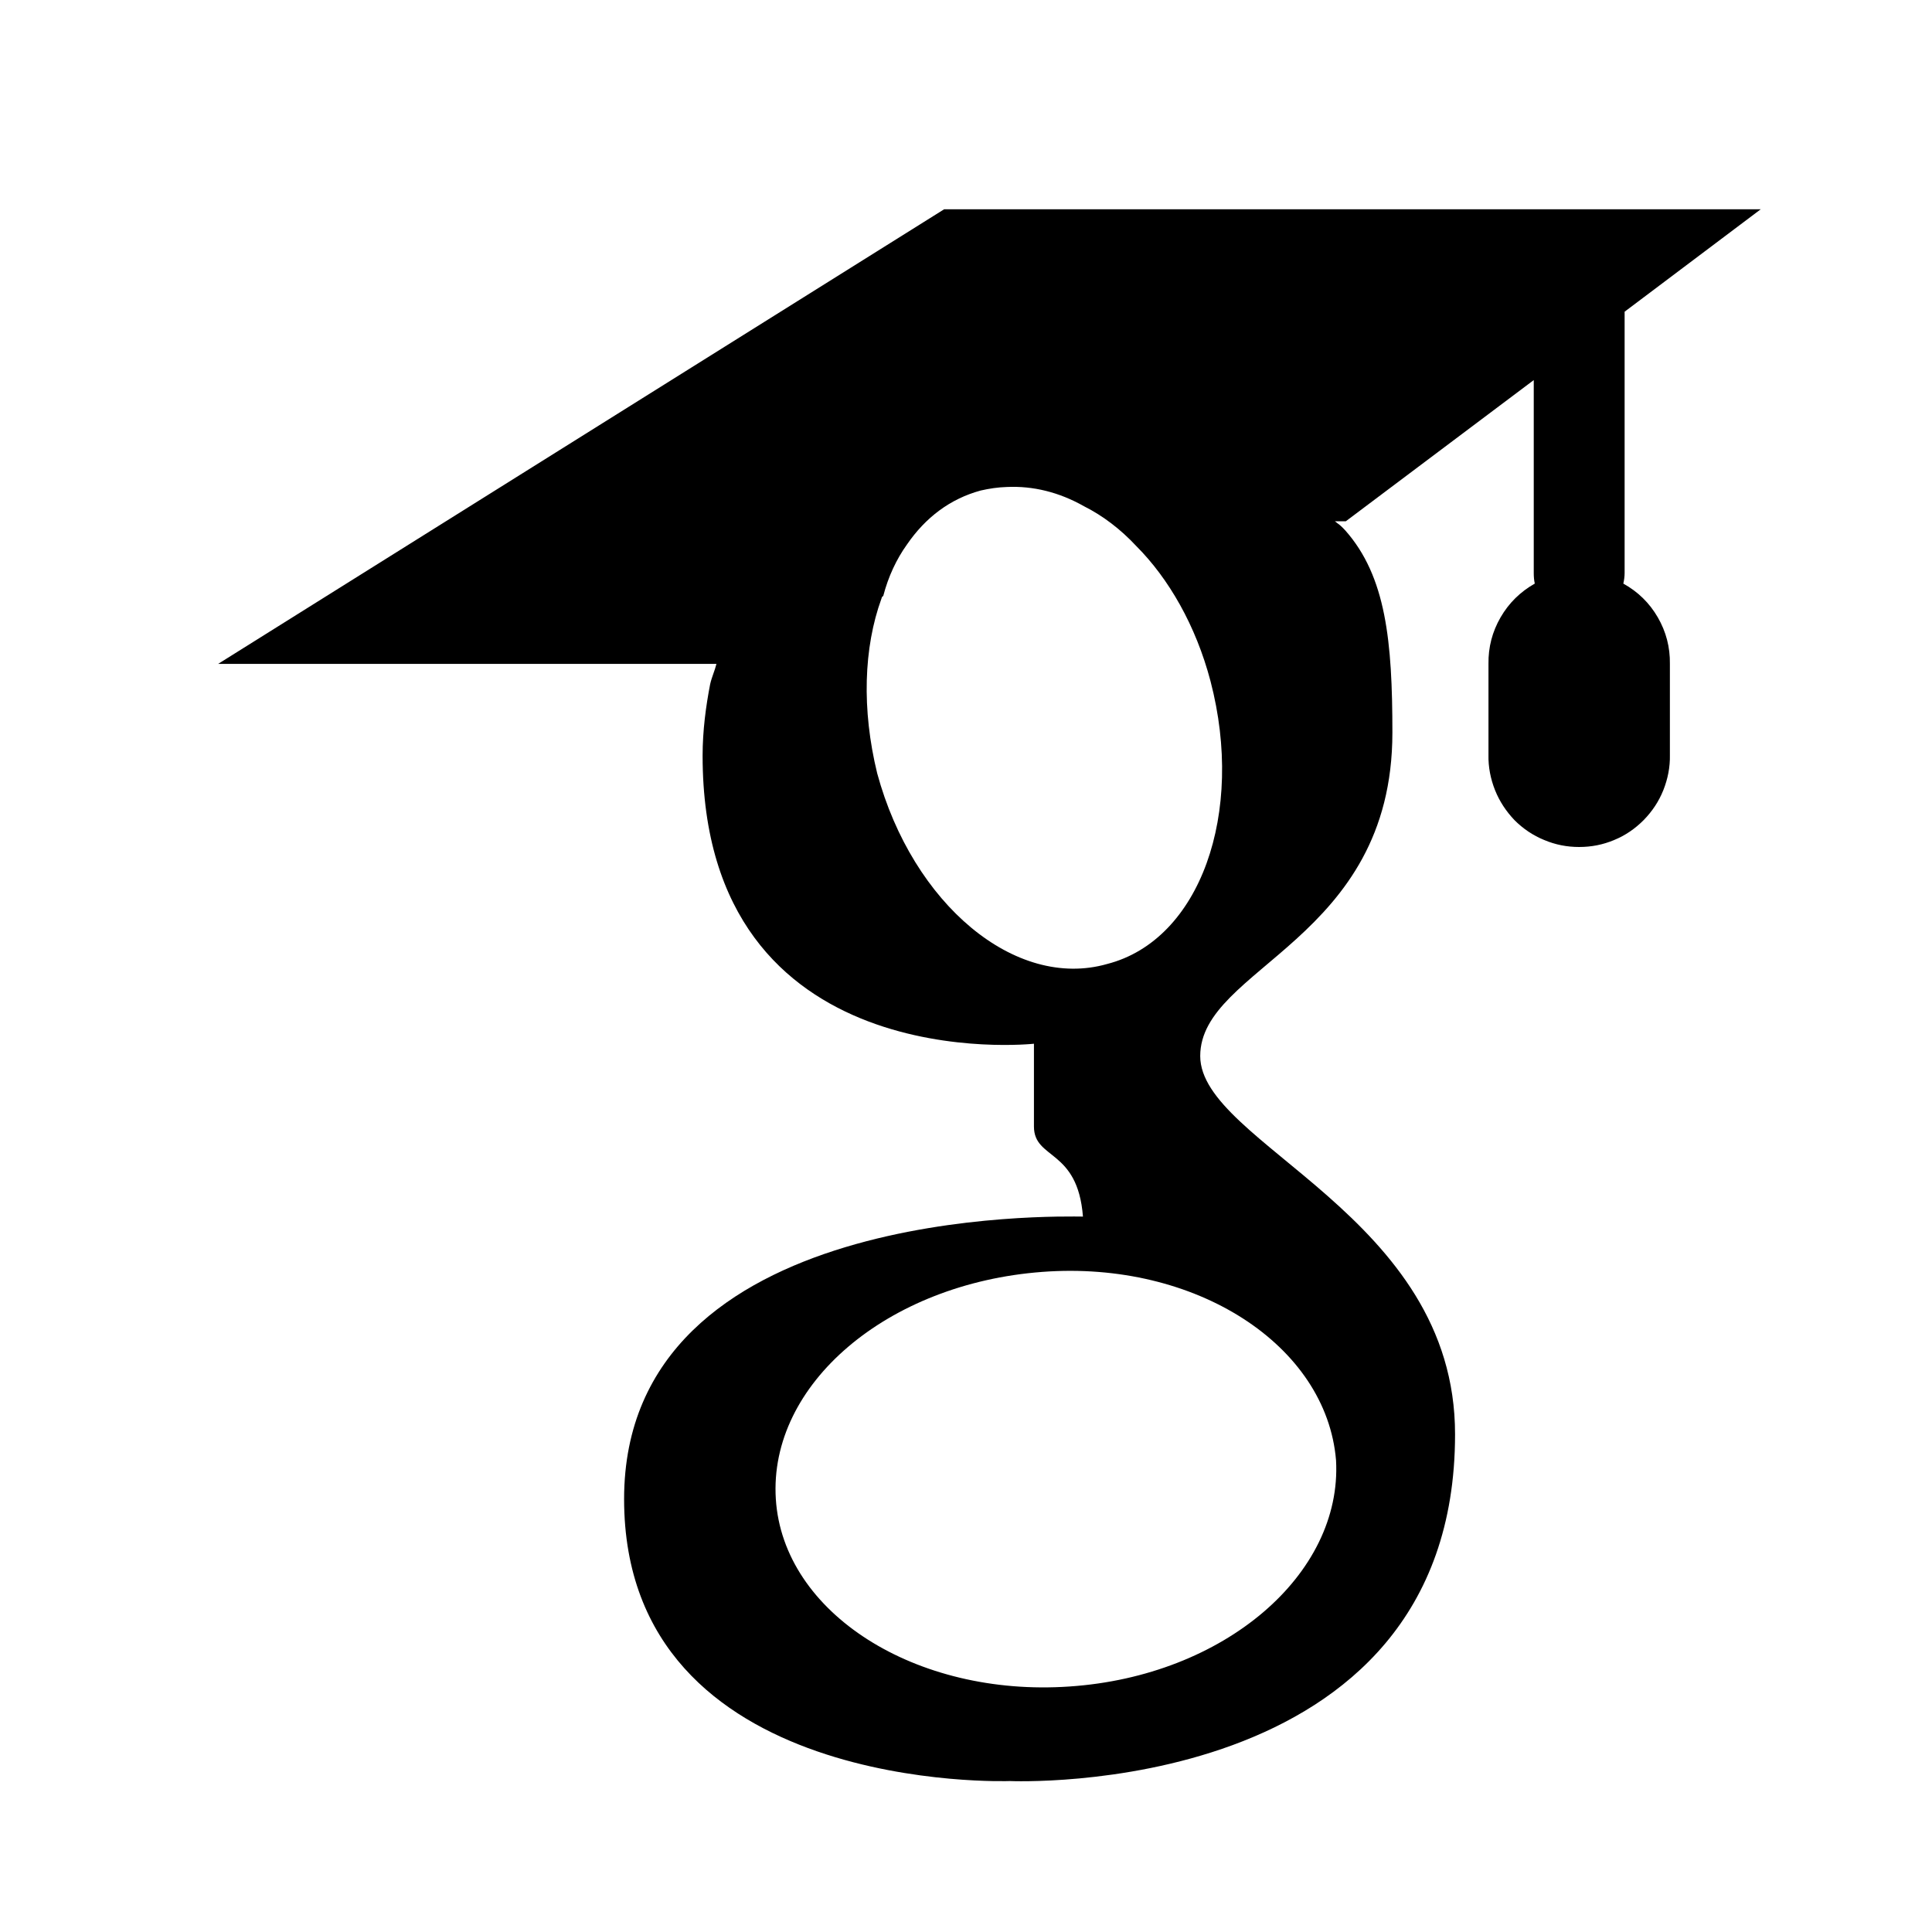
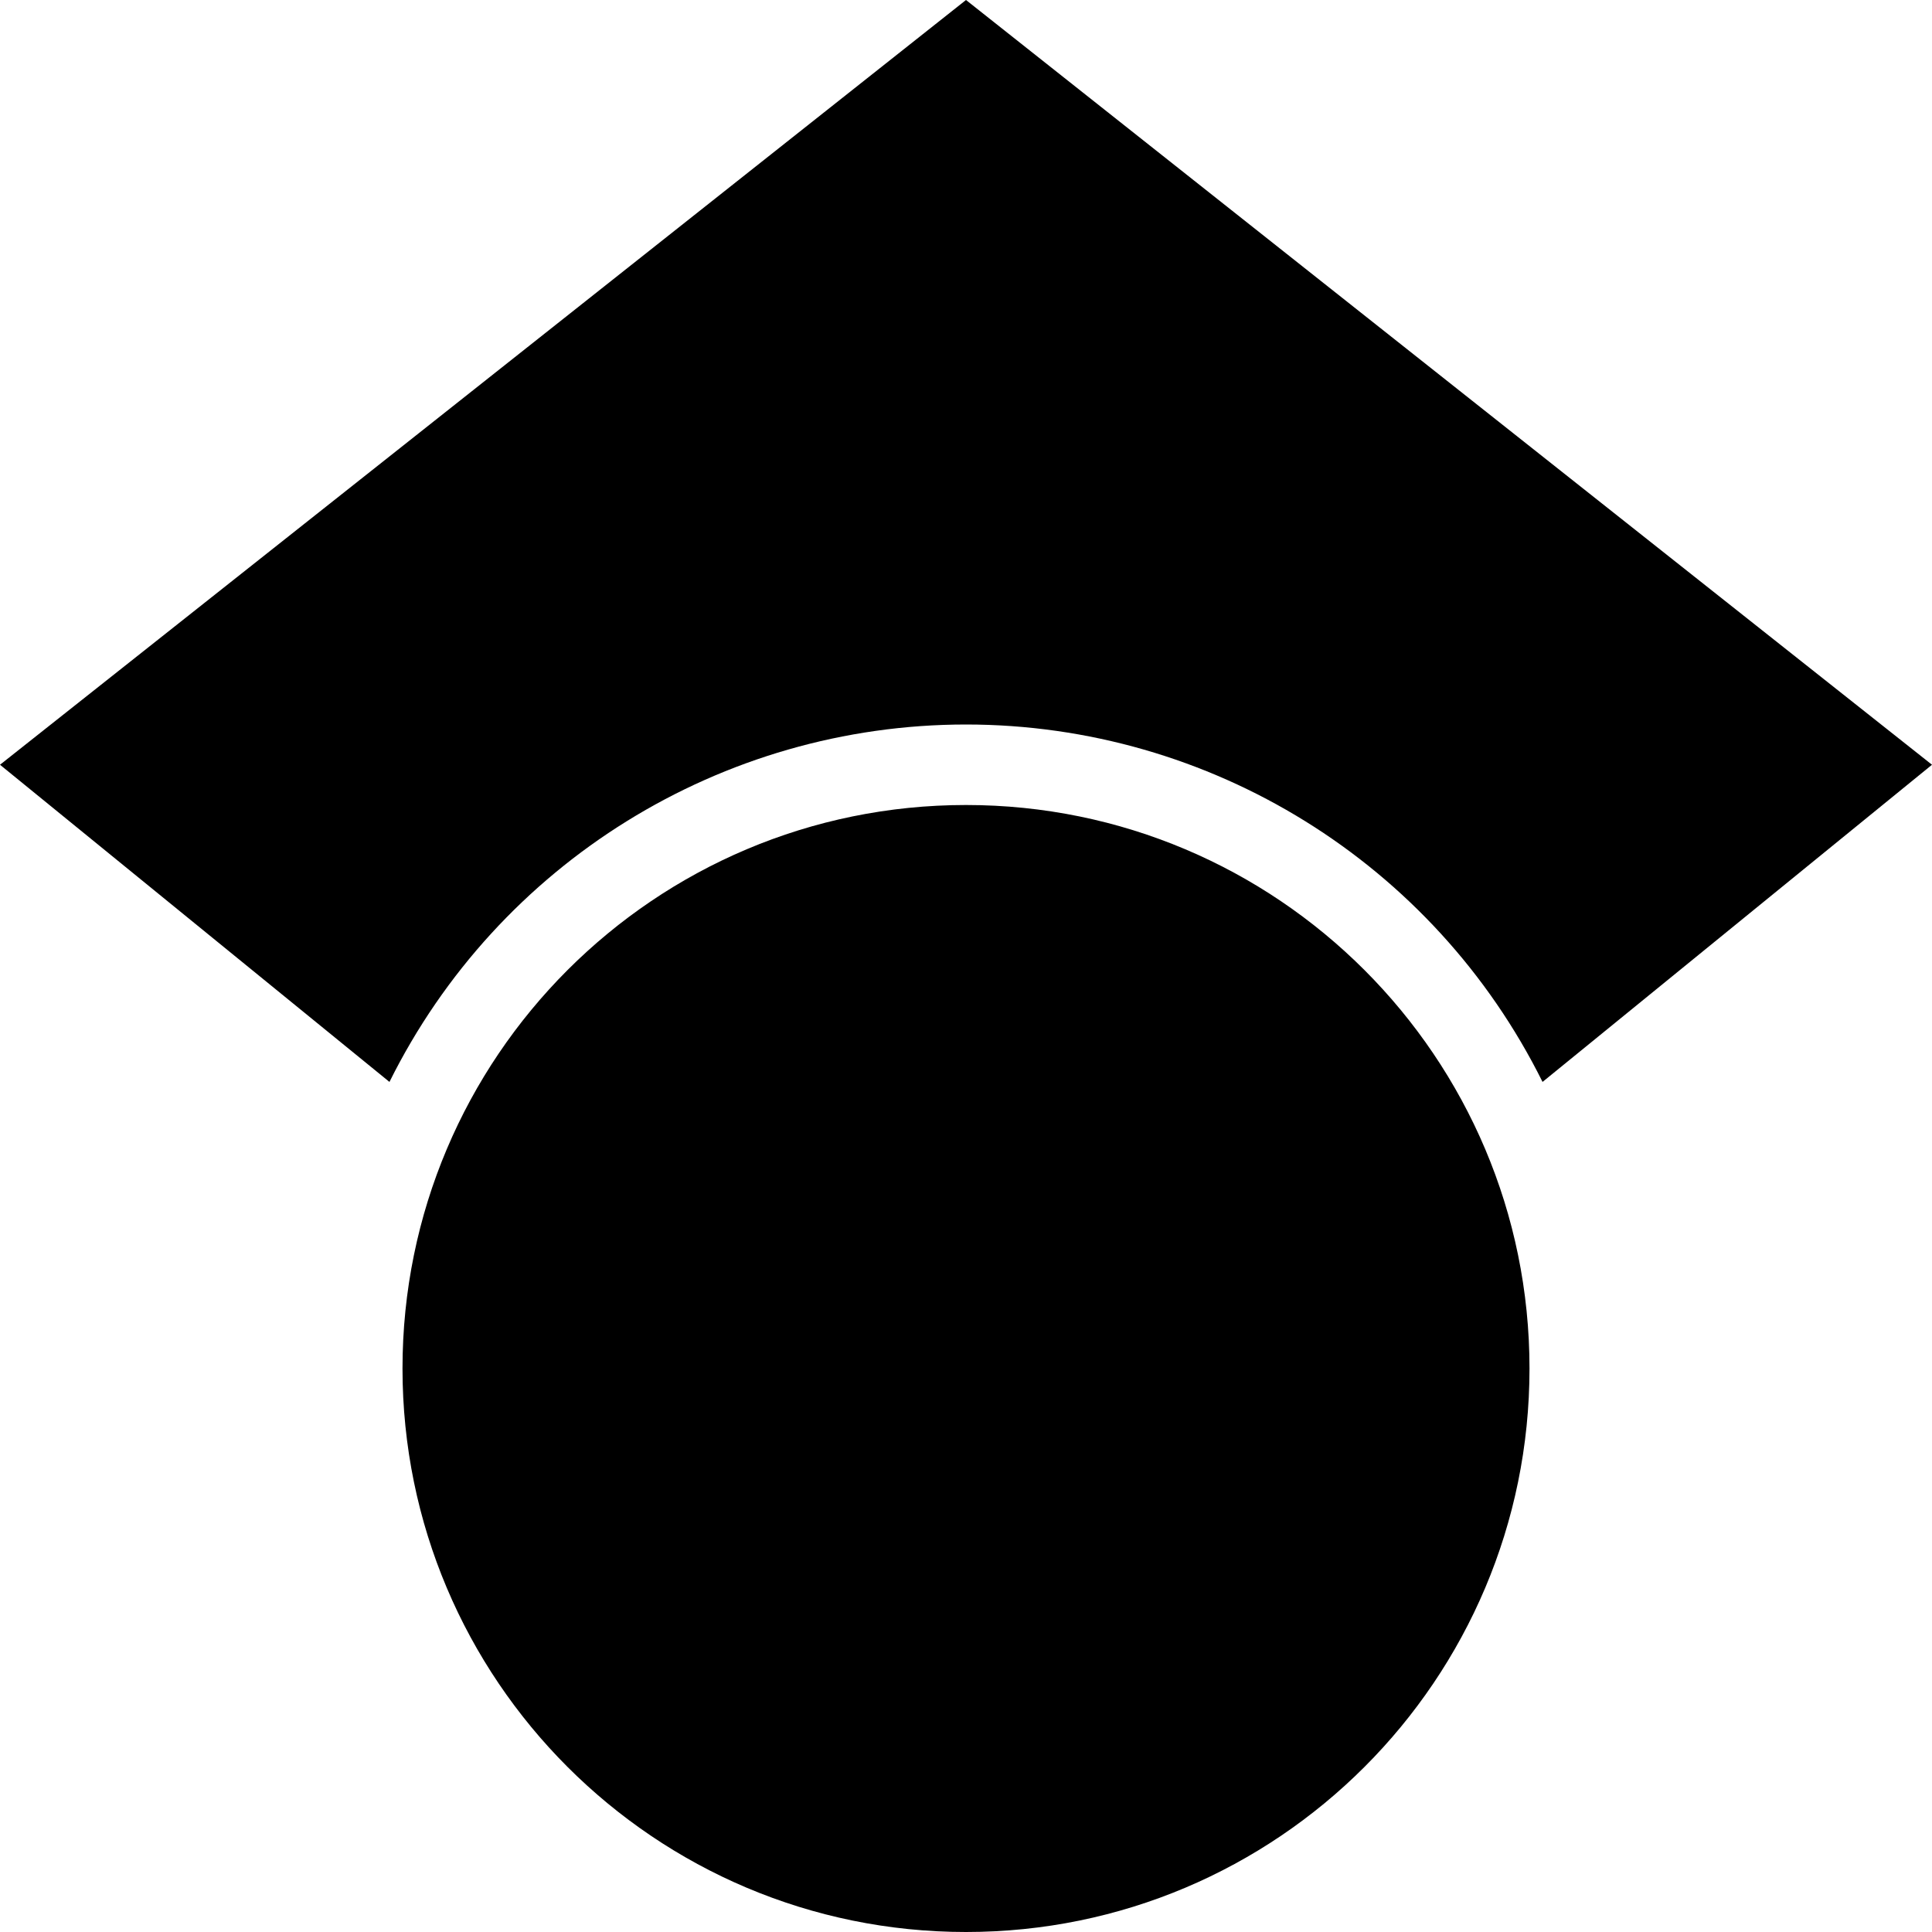
- <svg xmlns="http://www.w3.org/2000/svg" width="40" zoomAndPan="magnify" viewBox="0 0 30 30" height="40" preserveAspectRatio="xMidYMid meet" version="1.0">
-   <defs>
-     <clipPath id="id1">
-       <path d="M 3.387 3 L 27.34 3 L 27.34 28 L 3.387 28 Z M 3.387 3 " clip-rule="nonzero" />
-     </clipPath>
-   </defs>
-   <g clip-path="url(#id1)">
-     <path fill="rgb(0%, 0%, 0%)" d="M 14.66 3.25 L 3.387 10.309 L 11.125 10.309 C 11.098 10.418 11.051 10.516 11.027 10.625 C 10.961 10.965 10.91 11.344 10.91 11.734 C 10.91 16.773 16.055 16.207 16.055 16.207 L 16.055 17.492 C 16.055 18.012 16.734 17.832 16.816 18.891 C 16.477 18.891 9.691 18.695 9.691 23.277 C 9.691 27.883 15.68 27.656 15.68 27.656 C 15.68 27.656 22.594 27.965 22.594 22.273 C 22.598 18.871 18.637 17.766 18.637 16.398 C 18.637 15.016 21.621 14.609 21.621 11.375 C 21.621 9.961 21.523 8.953 20.891 8.238 C 20.844 8.188 20.809 8.152 20.762 8.121 C 20.75 8.109 20.738 8.102 20.727 8.094 L 20.898 8.094 L 23.816 5.902 L 23.816 8.898 C 23.816 8.953 23.82 9.008 23.832 9.062 C 23.609 9.188 23.43 9.363 23.301 9.586 C 23.172 9.809 23.109 10.051 23.113 10.309 L 23.113 11.723 C 23.109 11.91 23.145 12.094 23.215 12.27 C 23.285 12.445 23.387 12.598 23.516 12.734 C 23.648 12.867 23.805 12.973 23.977 13.043 C 24.152 13.117 24.332 13.152 24.52 13.152 C 24.711 13.152 24.891 13.117 25.066 13.043 C 25.238 12.973 25.391 12.867 25.523 12.734 C 25.656 12.598 25.758 12.445 25.828 12.27 C 25.898 12.094 25.934 11.91 25.93 11.723 L 25.93 10.309 C 25.934 10.051 25.871 9.809 25.742 9.586 C 25.613 9.363 25.434 9.188 25.207 9.062 C 25.219 9.008 25.227 8.953 25.227 8.898 L 25.227 4.84 L 27.34 3.25 Z M 15.633 7.562 C 16.039 7.543 16.445 7.641 16.836 7.863 C 17.125 8.008 17.402 8.219 17.645 8.48 C 18.148 8.984 18.57 9.715 18.797 10.578 C 19.332 12.625 18.637 14.598 17.191 14.969 C 15.766 15.375 14.172 14.039 13.621 12.008 C 13.379 11.016 13.41 10.055 13.688 9.293 C 13.691 9.281 13.695 9.273 13.699 9.266 C 13.703 9.262 13.711 9.258 13.715 9.254 C 13.793 8.953 13.922 8.68 14.082 8.457 C 14.371 8.035 14.754 7.746 15.227 7.617 C 15.363 7.586 15.496 7.566 15.633 7.562 Z M 16.184 19.75 C 18.566 19.57 20.598 20.887 20.746 22.676 C 20.844 24.449 19.008 26.027 16.605 26.188 C 14.223 26.352 12.16 25.051 12.047 23.277 C 11.934 21.492 13.781 19.93 16.184 19.75 Z M 16.184 19.75 " fill-opacity="1" fill-rule="nonzero" />
-   </g>
+ <svg xmlns="http://www.w3.org/2000/svg" viewBox="0 0 24 24">
+   <path d="m12 24a7 7 0 1 1 0-14 7 7 0 0 1 0 14zm0-24-12 9.5 4.838 3.94a8 8 0 0 1 7.162-4.44 8 8 0 0 1 7.162 4.44l4.838-3.94z" />
</svg>
